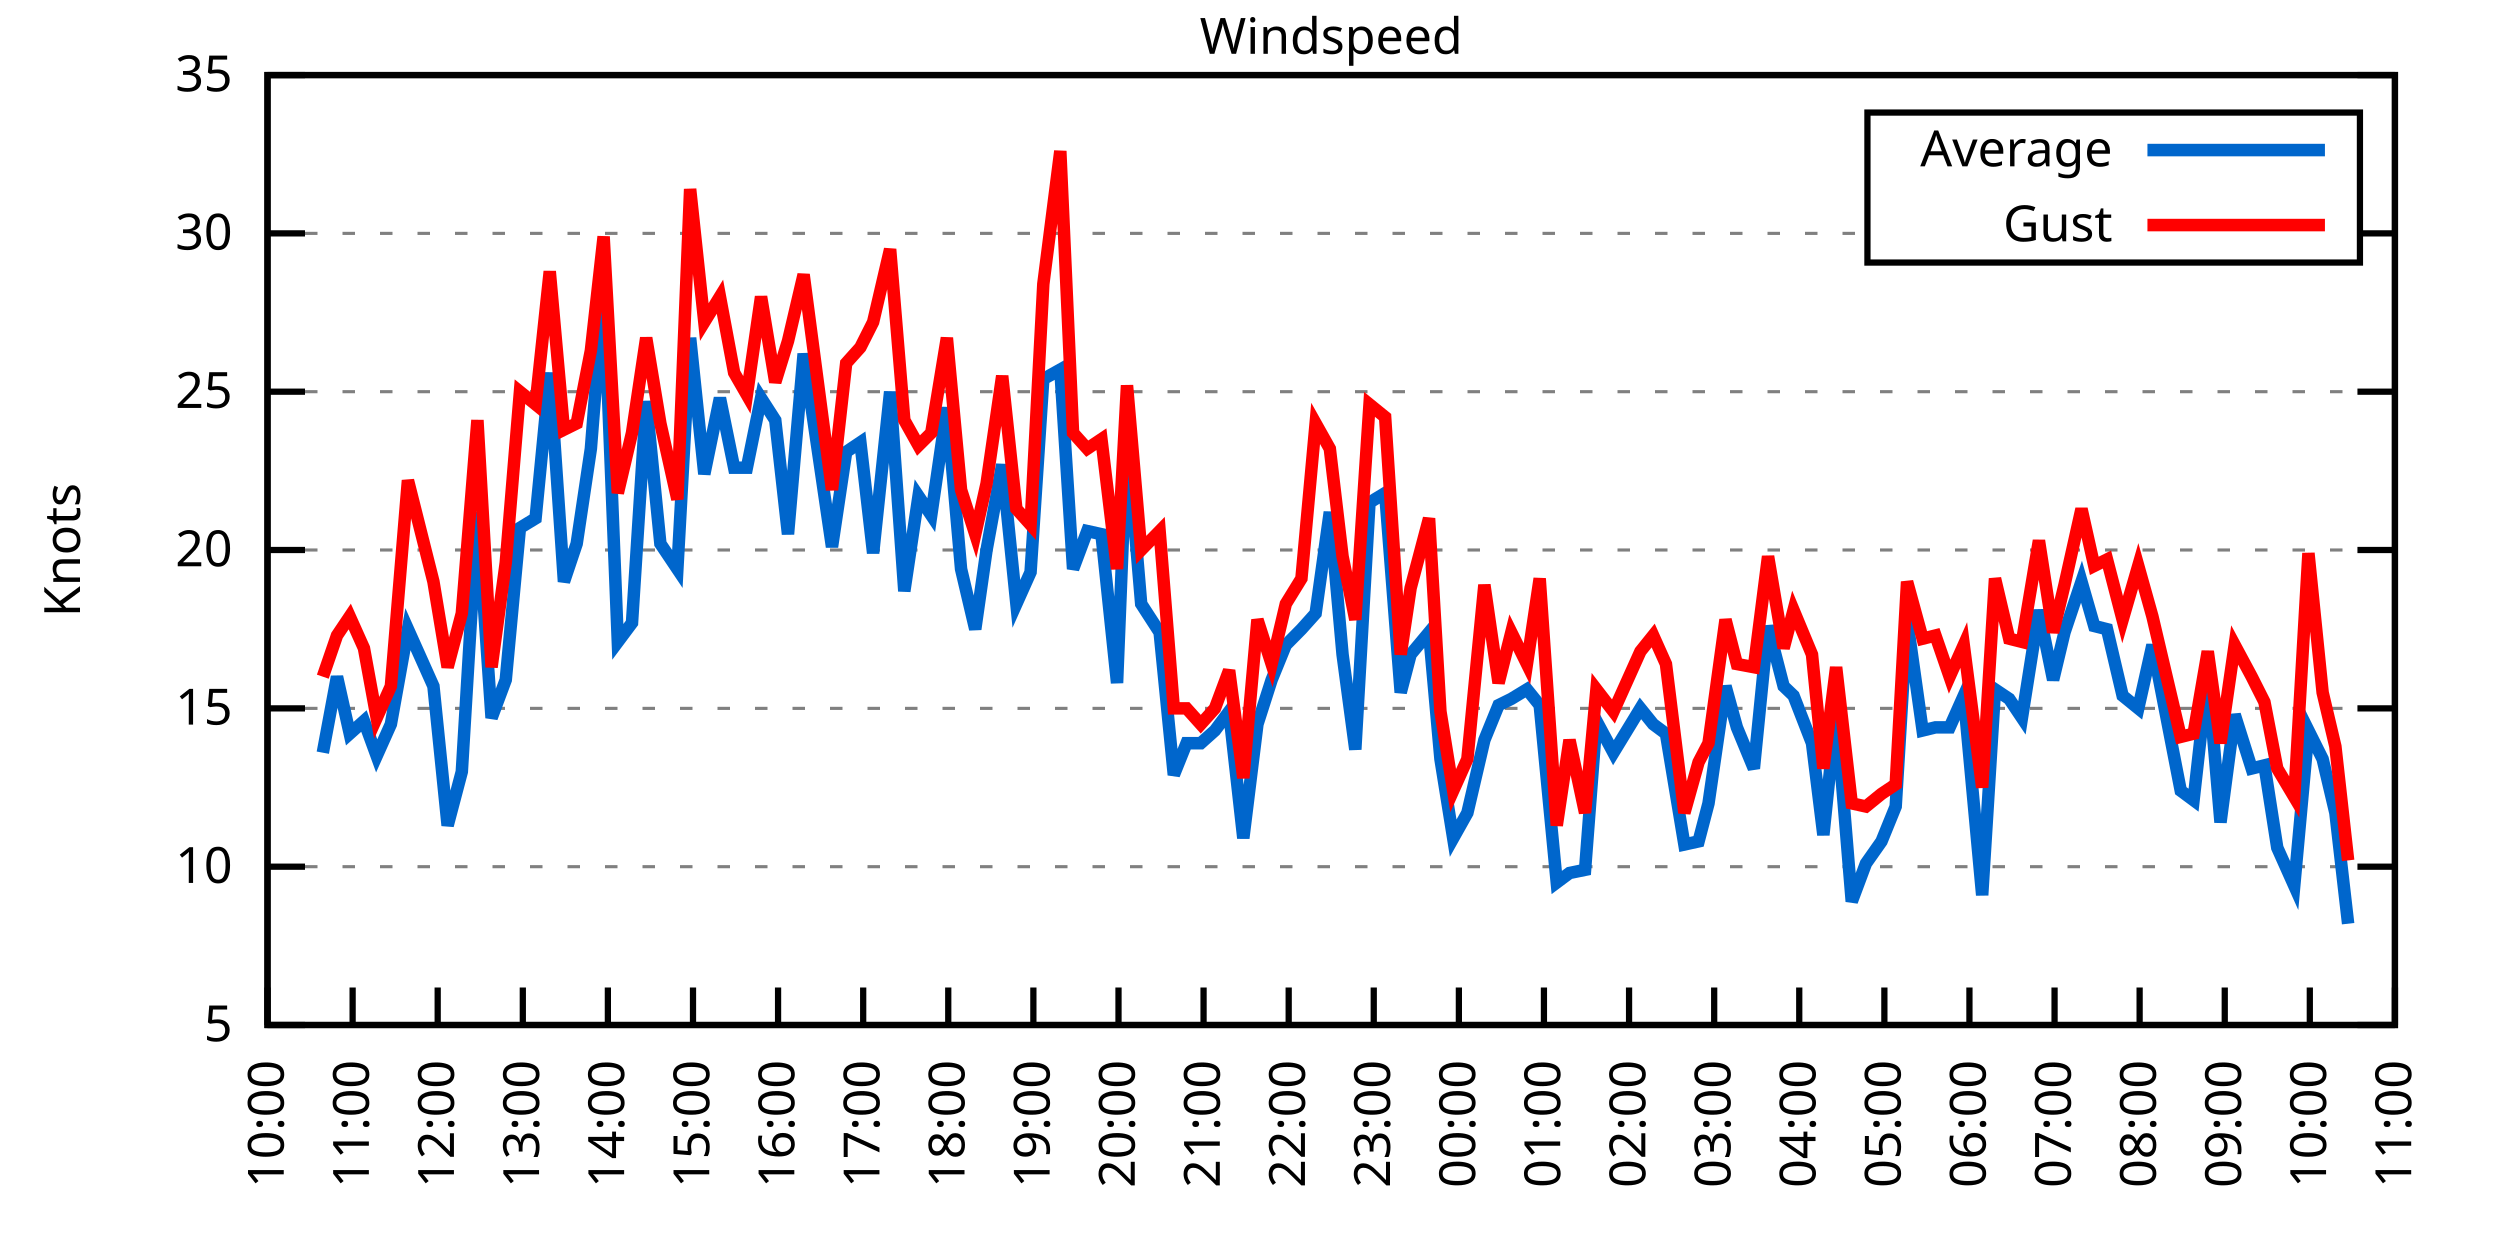
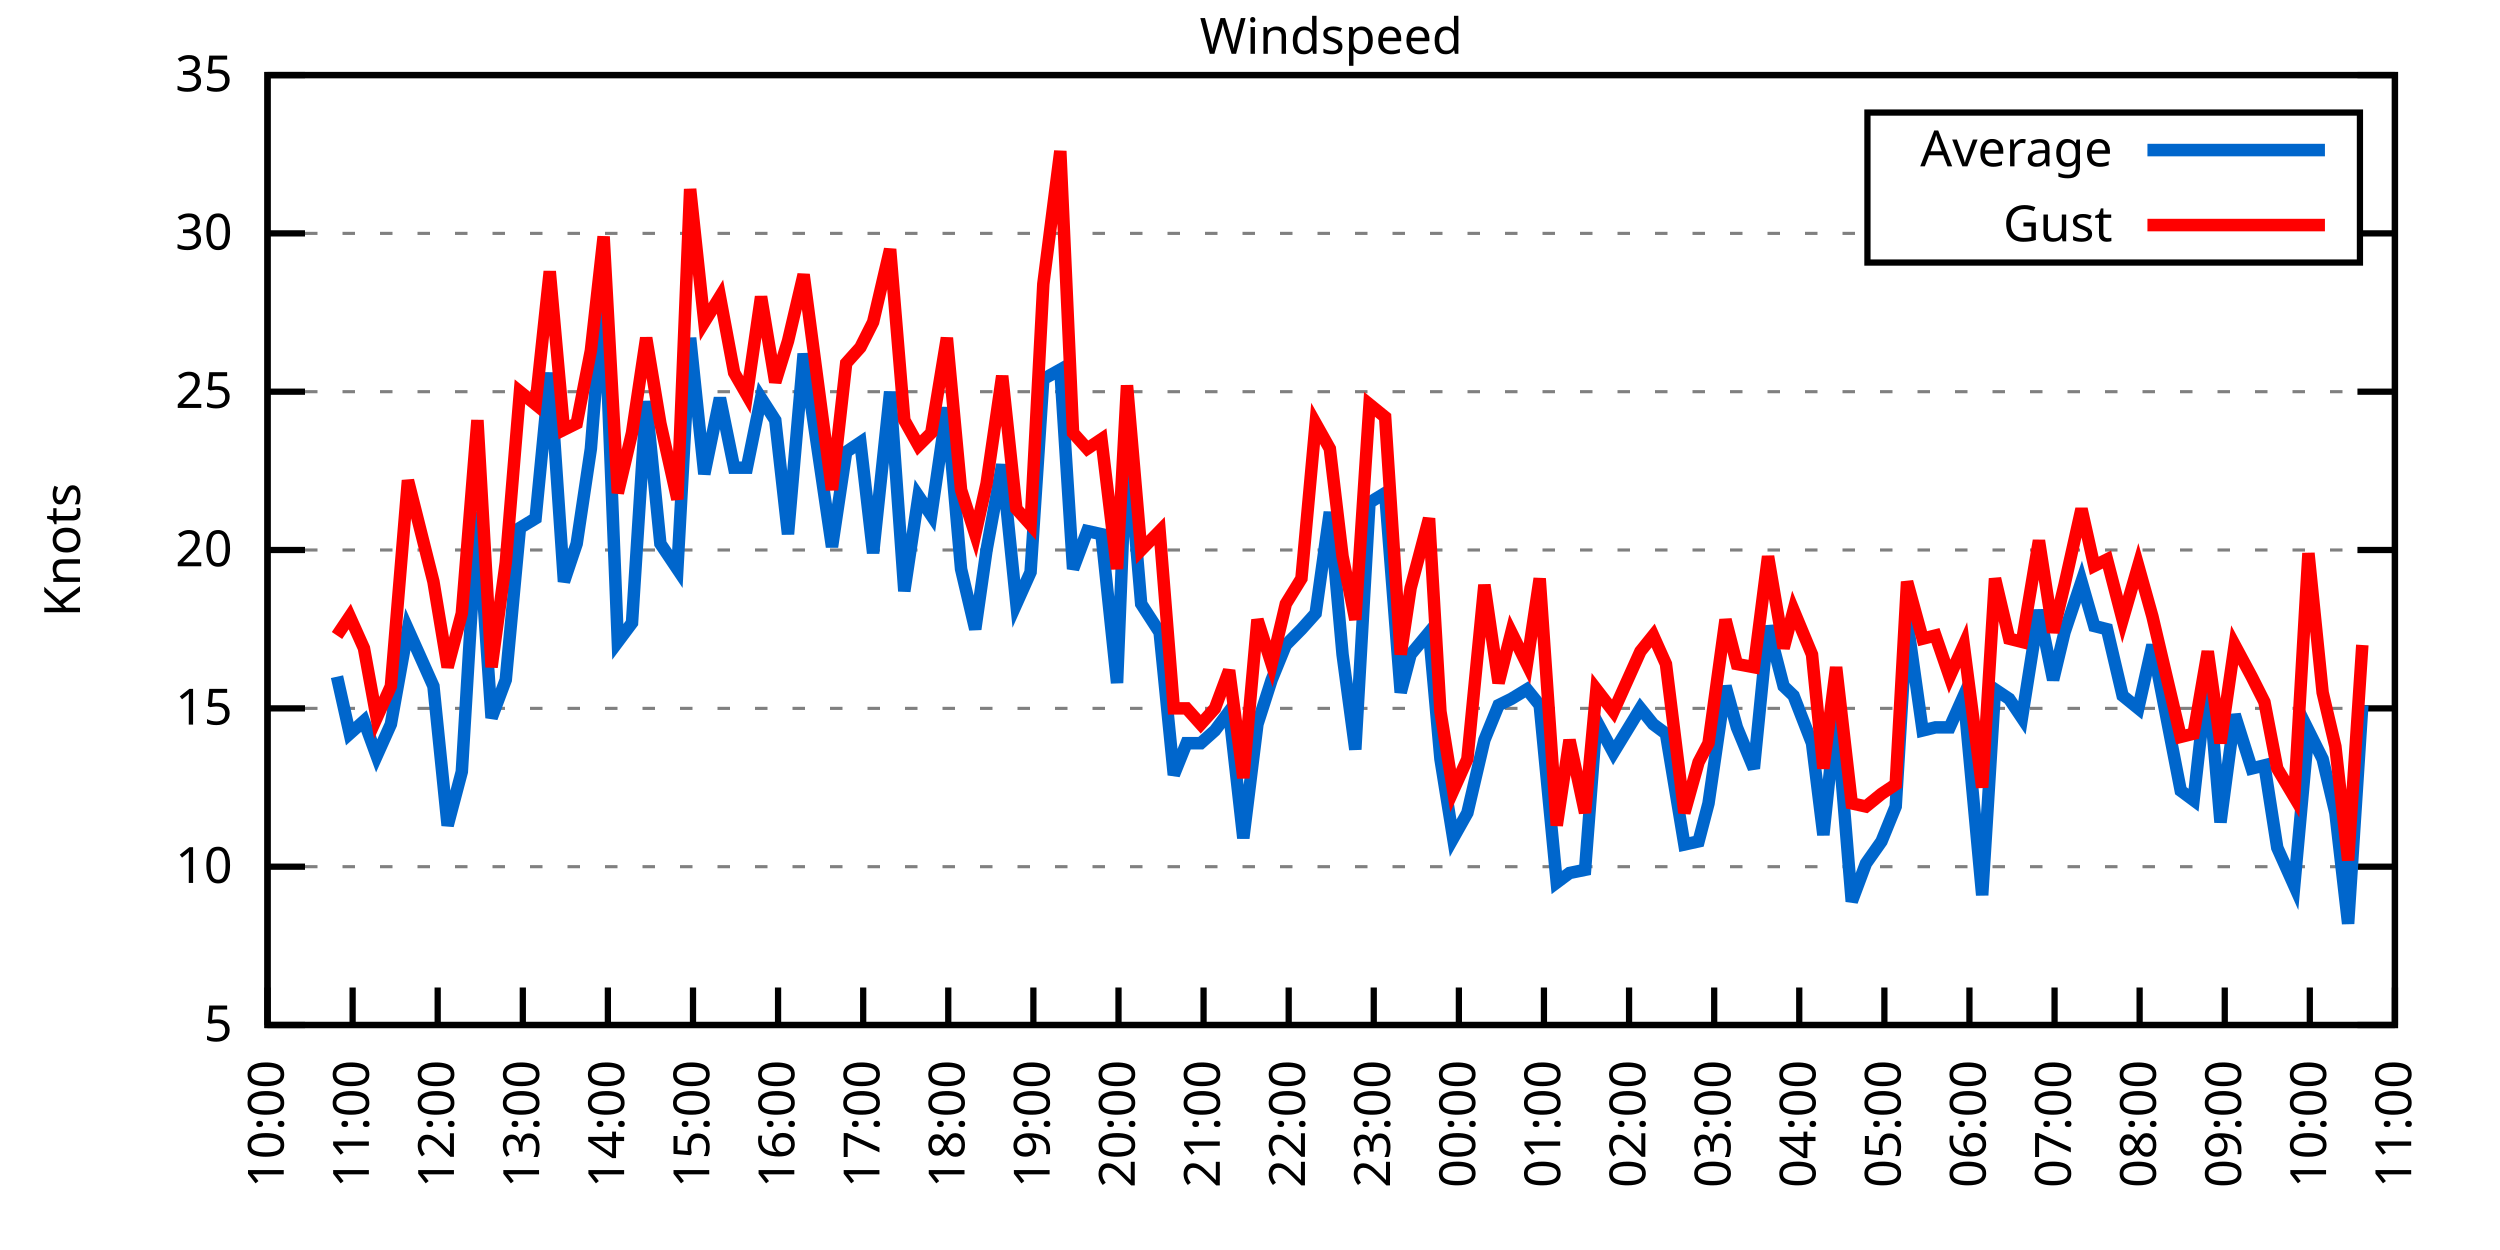
<svg xmlns="http://www.w3.org/2000/svg" xmlns:xlink="http://www.w3.org/1999/xlink" width="400" height="200" viewBox="0 0 400 200">
  <g id="gnuplot_canvas">
    <rect x="0" y="0" width="400" height="200" fill="none" />
    <defs>
      <circle id="gpDot" r="0.5" stroke-width="0.5" stroke="currentColor" />
      <path id="gpPt0" stroke-width="0.333" stroke="currentColor" d="M-1,0 h2 M0,-1 v2" />
      <path id="gpPt1" stroke-width="0.333" stroke="currentColor" d="M-1,-1 L1,1 M1,-1 L-1,1" />
      <path id="gpPt2" stroke-width="0.333" stroke="currentColor" d="M-1,0 L1,0 M0,-1 L0,1 M-1,-1 L1,1 M-1,1 L1,-1" />
      <rect id="gpPt3" stroke-width="0.333" stroke="currentColor" x="-1" y="-1" width="2" height="2" />
      <rect id="gpPt4" stroke-width="0.333" stroke="currentColor" fill="currentColor" x="-1" y="-1" width="2" height="2" />
      <circle id="gpPt5" stroke-width="0.333" stroke="currentColor" cx="0" cy="0" r="1" />
      <use xlink:href="#gpPt5" id="gpPt6" fill="currentColor" stroke="none" />
      <path id="gpPt7" stroke-width="0.333" stroke="currentColor" d="M0,-1.33 L-1.33,0.67 L1.33,0.67 z" />
      <use xlink:href="#gpPt7" id="gpPt8" fill="currentColor" stroke="none" />
      <use xlink:href="#gpPt7" id="gpPt9" stroke="currentColor" transform="rotate(180)" />
      <use xlink:href="#gpPt9" id="gpPt10" fill="currentColor" stroke="none" />
      <use xlink:href="#gpPt3" id="gpPt11" stroke="currentColor" transform="rotate(45)" />
      <use xlink:href="#gpPt11" id="gpPt12" fill="currentColor" stroke="none" />
      <path id="gpPt13" stroke-width="0.333" stroke="currentColor" d="M0,1.330 L1.265,0.411 L0.782,-1.067 L-0.782,-1.076 L-1.265,0.411 z" />
      <use xlink:href="#gpPt13" id="gpPt14" fill="currentColor" stroke="none" />
      <filter id="textbox" filterUnits="objectBoundingBox" x="0" y="0" height="1" width="1">
        <feFlood flood-color="white" flood-opacity="1" result="bgnd" />
        <feComposite in="SourceGraphic" in2="bgnd" operator="atop" />
      </filter>
      <filter id="greybox" filterUnits="objectBoundingBox" x="0" y="0" height="1" width="1">
        <feFlood flood-color="lightgrey" flood-opacity="1" result="grey" />
        <feComposite in="SourceGraphic" in2="grey" operator="atop" />
      </filter>
    </defs>
    <g fill="none" color="white" stroke="currentColor" stroke-width="1.00" stroke-linecap="butt" stroke-linejoin="miter">
</g>
    <g fill="none" color="black" stroke="currentColor" stroke-width="1.00" stroke-linecap="butt" stroke-linejoin="miter">
      <g stroke="none" shape-rendering="crispEdges">
        <polygon fill="rgb(255, 255, 255)" points="42.80,164.00 383.18,164.00 383.18,12.02 42.80,12.02 " />
      </g>
    </g>
    <g fill="none" color="black" stroke="currentColor" stroke-width="1.00" stroke-linecap="butt" stroke-linejoin="miter">
</g>
    <g fill="none" color="black" stroke="black" stroke-width="0.50" stroke-linecap="butt" stroke-linejoin="miter">
</g>
    <g fill="none" color="gray" stroke="currentColor" stroke-width="0.50" stroke-linecap="butt" stroke-linejoin="miter">
      <path stroke="gray" stroke-dasharray="2,4" class="gridline" d="M42.80,164.00 L383.19,164.00  " />
    </g>
    <g fill="none" color="gray" stroke="gray" stroke-width="1.00" stroke-linecap="butt" stroke-linejoin="miter">
</g>
    <g fill="none" color="black" stroke="currentColor" stroke-width="1.00" stroke-linecap="butt" stroke-linejoin="miter">
      <path stroke="black" d="M42.80,164.00 L48.80,164.00 M383.19,164.00 L377.19,164.00  " />
      <g transform="translate(37.20,166.60)" stroke="none" fill="black" font-family="Sans" font-size="8.00" text-anchor="end">
        <text>
          <tspan font-family="Sans"> 5</tspan>
        </text>
      </g>
    </g>
    <g fill="none" color="black" stroke="currentColor" stroke-width="1.00" stroke-linecap="butt" stroke-linejoin="miter">
</g>
    <g fill="none" color="black" stroke="black" stroke-width="0.50" stroke-linecap="butt" stroke-linejoin="miter">
</g>
    <g fill="none" color="gray" stroke="currentColor" stroke-width="0.50" stroke-linecap="butt" stroke-linejoin="miter">
      <path stroke="gray" stroke-dasharray="2,4" class="gridline" d="M42.80,138.67 L383.19,138.67  " />
    </g>
    <g fill="none" color="gray" stroke="gray" stroke-width="1.00" stroke-linecap="butt" stroke-linejoin="miter">
</g>
    <g fill="none" color="black" stroke="currentColor" stroke-width="1.00" stroke-linecap="butt" stroke-linejoin="miter">
      <path stroke="black" d="M42.80,138.67 L48.80,138.67 M383.19,138.67 L377.19,138.67  " />
      <g transform="translate(37.20,141.27)" stroke="none" fill="black" font-family="Sans" font-size="8.00" text-anchor="end">
        <text>
          <tspan font-family="Sans"> 10</tspan>
        </text>
      </g>
    </g>
    <g fill="none" color="black" stroke="currentColor" stroke-width="1.00" stroke-linecap="butt" stroke-linejoin="miter">
</g>
    <g fill="none" color="black" stroke="black" stroke-width="0.50" stroke-linecap="butt" stroke-linejoin="miter">
</g>
    <g fill="none" color="gray" stroke="currentColor" stroke-width="0.50" stroke-linecap="butt" stroke-linejoin="miter">
      <path stroke="gray" stroke-dasharray="2,4" class="gridline" d="M42.80,113.34 L383.19,113.34  " />
    </g>
    <g fill="none" color="gray" stroke="gray" stroke-width="1.00" stroke-linecap="butt" stroke-linejoin="miter">
</g>
    <g fill="none" color="black" stroke="currentColor" stroke-width="1.00" stroke-linecap="butt" stroke-linejoin="miter">
      <path stroke="black" d="M42.80,113.34 L48.80,113.34 M383.19,113.34 L377.19,113.34  " />
      <g transform="translate(37.20,115.94)" stroke="none" fill="black" font-family="Sans" font-size="8.00" text-anchor="end">
        <text>
          <tspan font-family="Sans"> 15</tspan>
        </text>
      </g>
    </g>
    <g fill="none" color="black" stroke="currentColor" stroke-width="1.00" stroke-linecap="butt" stroke-linejoin="miter">
</g>
    <g fill="none" color="black" stroke="black" stroke-width="0.50" stroke-linecap="butt" stroke-linejoin="miter">
</g>
    <g fill="none" color="gray" stroke="currentColor" stroke-width="0.50" stroke-linecap="butt" stroke-linejoin="miter">
      <path stroke="gray" stroke-dasharray="2,4" class="gridline" d="M42.80,88.00 L383.19,88.00  " />
    </g>
    <g fill="none" color="gray" stroke="gray" stroke-width="1.00" stroke-linecap="butt" stroke-linejoin="miter">
</g>
    <g fill="none" color="black" stroke="currentColor" stroke-width="1.00" stroke-linecap="butt" stroke-linejoin="miter">
      <path stroke="black" d="M42.80,88.00 L48.80,88.00 M383.19,88.00 L377.19,88.00  " />
      <g transform="translate(37.20,90.60)" stroke="none" fill="black" font-family="Sans" font-size="8.00" text-anchor="end">
        <text>
          <tspan font-family="Sans"> 20</tspan>
        </text>
      </g>
    </g>
    <g fill="none" color="black" stroke="currentColor" stroke-width="1.00" stroke-linecap="butt" stroke-linejoin="miter">
</g>
    <g fill="none" color="black" stroke="black" stroke-width="0.50" stroke-linecap="butt" stroke-linejoin="miter">
</g>
    <g fill="none" color="gray" stroke="currentColor" stroke-width="0.50" stroke-linecap="butt" stroke-linejoin="miter">
      <path stroke="gray" stroke-dasharray="2,4" class="gridline" d="M42.80,62.67 L383.19,62.67  " />
    </g>
    <g fill="none" color="gray" stroke="gray" stroke-width="1.00" stroke-linecap="butt" stroke-linejoin="miter">
</g>
    <g fill="none" color="black" stroke="currentColor" stroke-width="1.00" stroke-linecap="butt" stroke-linejoin="miter">
      <path stroke="black" d="M42.80,62.67 L48.80,62.67 M383.19,62.67 L377.19,62.67  " />
      <g transform="translate(37.20,65.27)" stroke="none" fill="black" font-family="Sans" font-size="8.00" text-anchor="end">
        <text>
          <tspan font-family="Sans"> 25</tspan>
        </text>
      </g>
    </g>
    <g fill="none" color="black" stroke="currentColor" stroke-width="1.00" stroke-linecap="butt" stroke-linejoin="miter">
</g>
    <g fill="none" color="black" stroke="black" stroke-width="0.50" stroke-linecap="butt" stroke-linejoin="miter">
</g>
    <g fill="none" color="gray" stroke="currentColor" stroke-width="0.50" stroke-linecap="butt" stroke-linejoin="miter">
      <path stroke="gray" stroke-dasharray="2,4" class="gridline" d="M42.80,37.34 L298.79,37.34 M377.59,37.34 L383.19,37.34  " />
    </g>
    <g fill="none" color="gray" stroke="gray" stroke-width="1.00" stroke-linecap="butt" stroke-linejoin="miter">
</g>
    <g fill="none" color="black" stroke="currentColor" stroke-width="1.00" stroke-linecap="butt" stroke-linejoin="miter">
      <path stroke="black" d="M42.80,37.34 L48.80,37.34 M383.19,37.34 L377.19,37.34  " />
      <g transform="translate(37.20,39.94)" stroke="none" fill="black" font-family="Sans" font-size="8.00" text-anchor="end">
        <text>
          <tspan font-family="Sans"> 30</tspan>
        </text>
      </g>
    </g>
    <g fill="none" color="black" stroke="currentColor" stroke-width="1.00" stroke-linecap="butt" stroke-linejoin="miter">
</g>
    <g fill="none" color="black" stroke="black" stroke-width="0.50" stroke-linecap="butt" stroke-linejoin="miter">
</g>
    <g fill="none" color="gray" stroke="currentColor" stroke-width="0.50" stroke-linecap="butt" stroke-linejoin="miter">
      <path stroke="gray" stroke-dasharray="2,4" class="gridline" d="M42.80,12.01 L383.19,12.01  " />
    </g>
    <g fill="none" color="gray" stroke="gray" stroke-width="1.00" stroke-linecap="butt" stroke-linejoin="miter">
</g>
    <g fill="none" color="black" stroke="currentColor" stroke-width="1.00" stroke-linecap="butt" stroke-linejoin="miter">
      <path stroke="black" d="M42.80,12.01 L48.80,12.01 M383.19,12.01 L377.19,12.01  " />
      <g transform="translate(37.20,14.61)" stroke="none" fill="black" font-family="Sans" font-size="8.00" text-anchor="end">
        <text>
          <tspan font-family="Sans"> 35</tspan>
        </text>
      </g>
    </g>
    <g fill="none" color="black" stroke="currentColor" stroke-width="1.00" stroke-linecap="butt" stroke-linejoin="miter">
      <path stroke="black" d="M42.80,164.00 L42.80,158.00  " />
      <g transform="translate(45.40,169.60) rotate(270.00)" stroke="none" fill="black" font-family="Sans" font-size="8.00" text-anchor="end">
        <text>
          <tspan font-family="Sans">10:00</tspan>
        </text>
      </g>
    </g>
    <g fill="none" color="black" stroke="currentColor" stroke-width="1.00" stroke-linecap="butt" stroke-linejoin="miter">
      <path stroke="black" d="M56.42,164.00 L56.42,158.00  " />
      <g transform="translate(59.02,169.60) rotate(270.00)" stroke="none" fill="black" font-family="Sans" font-size="8.00" text-anchor="end">
        <text>
          <tspan font-family="Sans">11:00</tspan>
        </text>
      </g>
    </g>
    <g fill="none" color="black" stroke="currentColor" stroke-width="1.00" stroke-linecap="butt" stroke-linejoin="miter">
      <path stroke="black" d="M70.03,164.00 L70.03,158.00  " />
      <g transform="translate(72.63,169.60) rotate(270.00)" stroke="none" fill="black" font-family="Sans" font-size="8.00" text-anchor="end">
        <text>
          <tspan font-family="Sans">12:00</tspan>
        </text>
      </g>
    </g>
    <g fill="none" color="black" stroke="currentColor" stroke-width="1.00" stroke-linecap="butt" stroke-linejoin="miter">
      <path stroke="black" d="M83.65,164.00 L83.65,158.00  " />
      <g transform="translate(86.25,169.60) rotate(270.00)" stroke="none" fill="black" font-family="Sans" font-size="8.00" text-anchor="end">
        <text>
          <tspan font-family="Sans">13:00</tspan>
        </text>
      </g>
    </g>
    <g fill="none" color="black" stroke="currentColor" stroke-width="1.00" stroke-linecap="butt" stroke-linejoin="miter">
      <path stroke="black" d="M97.26,164.00 L97.26,158.00  " />
      <g transform="translate(99.86,169.60) rotate(270.00)" stroke="none" fill="black" font-family="Sans" font-size="8.00" text-anchor="end">
        <text>
          <tspan font-family="Sans">14:00</tspan>
        </text>
      </g>
    </g>
    <g fill="none" color="black" stroke="currentColor" stroke-width="1.00" stroke-linecap="butt" stroke-linejoin="miter">
      <path stroke="black" d="M110.88,164.00 L110.88,158.00  " />
      <g transform="translate(113.48,169.60) rotate(270.00)" stroke="none" fill="black" font-family="Sans" font-size="8.00" text-anchor="end">
        <text>
          <tspan font-family="Sans">15:00</tspan>
        </text>
      </g>
    </g>
    <g fill="none" color="black" stroke="currentColor" stroke-width="1.00" stroke-linecap="butt" stroke-linejoin="miter">
      <path stroke="black" d="M124.49,164.00 L124.49,158.00  " />
      <g transform="translate(127.09,169.60) rotate(270.00)" stroke="none" fill="black" font-family="Sans" font-size="8.00" text-anchor="end">
        <text>
          <tspan font-family="Sans">16:00</tspan>
        </text>
      </g>
    </g>
    <g fill="none" color="black" stroke="currentColor" stroke-width="1.00" stroke-linecap="butt" stroke-linejoin="miter">
      <path stroke="black" d="M138.11,164.00 L138.11,158.00  " />
      <g transform="translate(140.71,169.60) rotate(270.00)" stroke="none" fill="black" font-family="Sans" font-size="8.00" text-anchor="end">
        <text>
          <tspan font-family="Sans">17:00</tspan>
        </text>
      </g>
    </g>
    <g fill="none" color="black" stroke="currentColor" stroke-width="1.00" stroke-linecap="butt" stroke-linejoin="miter">
      <path stroke="black" d="M151.72,164.00 L151.72,158.00  " />
      <g transform="translate(154.32,169.60) rotate(270.00)" stroke="none" fill="black" font-family="Sans" font-size="8.00" text-anchor="end">
        <text>
          <tspan font-family="Sans">18:00</tspan>
        </text>
      </g>
    </g>
    <g fill="none" color="black" stroke="currentColor" stroke-width="1.00" stroke-linecap="butt" stroke-linejoin="miter">
      <path stroke="black" d="M165.34,164.00 L165.34,158.00  " />
      <g transform="translate(167.94,169.60) rotate(270.00)" stroke="none" fill="black" font-family="Sans" font-size="8.00" text-anchor="end">
        <text>
          <tspan font-family="Sans">19:00</tspan>
        </text>
      </g>
    </g>
    <g fill="none" color="black" stroke="currentColor" stroke-width="1.00" stroke-linecap="butt" stroke-linejoin="miter">
      <path stroke="black" d="M178.96,164.00 L178.96,158.00  " />
      <g transform="translate(181.56,169.60) rotate(270.00)" stroke="none" fill="black" font-family="Sans" font-size="8.00" text-anchor="end">
        <text>
          <tspan font-family="Sans">20:00</tspan>
        </text>
      </g>
    </g>
    <g fill="none" color="black" stroke="currentColor" stroke-width="1.00" stroke-linecap="butt" stroke-linejoin="miter">
      <path stroke="black" d="M192.57,164.00 L192.57,158.00  " />
      <g transform="translate(195.17,169.60) rotate(270.00)" stroke="none" fill="black" font-family="Sans" font-size="8.00" text-anchor="end">
        <text>
          <tspan font-family="Sans">21:00</tspan>
        </text>
      </g>
    </g>
    <g fill="none" color="black" stroke="currentColor" stroke-width="1.00" stroke-linecap="butt" stroke-linejoin="miter">
      <path stroke="black" d="M206.19,164.00 L206.19,158.00  " />
      <g transform="translate(208.79,169.60) rotate(270.00)" stroke="none" fill="black" font-family="Sans" font-size="8.00" text-anchor="end">
        <text>
          <tspan font-family="Sans">22:00</tspan>
        </text>
      </g>
    </g>
    <g fill="none" color="black" stroke="currentColor" stroke-width="1.00" stroke-linecap="butt" stroke-linejoin="miter">
      <path stroke="black" d="M219.80,164.00 L219.80,158.00  " />
      <g transform="translate(222.40,169.60) rotate(270.00)" stroke="none" fill="black" font-family="Sans" font-size="8.00" text-anchor="end">
        <text>
          <tspan font-family="Sans">23:00</tspan>
        </text>
      </g>
    </g>
    <g fill="none" color="black" stroke="currentColor" stroke-width="1.00" stroke-linecap="butt" stroke-linejoin="miter">
      <path stroke="black" d="M233.42,164.00 L233.42,158.00  " />
      <g transform="translate(236.02,169.60) rotate(270.00)" stroke="none" fill="black" font-family="Sans" font-size="8.00" text-anchor="end">
        <text>
          <tspan font-family="Sans">00:00</tspan>
        </text>
      </g>
    </g>
    <g fill="none" color="black" stroke="currentColor" stroke-width="1.00" stroke-linecap="butt" stroke-linejoin="miter">
      <path stroke="black" d="M247.03,164.00 L247.03,158.00  " />
      <g transform="translate(249.63,169.60) rotate(270.00)" stroke="none" fill="black" font-family="Sans" font-size="8.00" text-anchor="end">
        <text>
          <tspan font-family="Sans">01:00</tspan>
        </text>
      </g>
    </g>
    <g fill="none" color="black" stroke="currentColor" stroke-width="1.00" stroke-linecap="butt" stroke-linejoin="miter">
      <path stroke="black" d="M260.65,164.00 L260.65,158.00  " />
      <g transform="translate(263.25,169.60) rotate(270.00)" stroke="none" fill="black" font-family="Sans" font-size="8.00" text-anchor="end">
        <text>
          <tspan font-family="Sans">02:00</tspan>
        </text>
      </g>
    </g>
    <g fill="none" color="black" stroke="currentColor" stroke-width="1.00" stroke-linecap="butt" stroke-linejoin="miter">
      <path stroke="black" d="M274.27,164.00 L274.27,158.00  " />
      <g transform="translate(276.87,169.60) rotate(270.00)" stroke="none" fill="black" font-family="Sans" font-size="8.00" text-anchor="end">
        <text>
          <tspan font-family="Sans">03:00</tspan>
        </text>
      </g>
    </g>
    <g fill="none" color="black" stroke="currentColor" stroke-width="1.00" stroke-linecap="butt" stroke-linejoin="miter">
      <path stroke="black" d="M287.88,164.00 L287.88,158.00  " />
      <g transform="translate(290.48,169.60) rotate(270.00)" stroke="none" fill="black" font-family="Sans" font-size="8.00" text-anchor="end">
        <text>
          <tspan font-family="Sans">04:00</tspan>
        </text>
      </g>
    </g>
    <g fill="none" color="black" stroke="currentColor" stroke-width="1.00" stroke-linecap="butt" stroke-linejoin="miter">
      <path stroke="black" d="M301.50,164.00 L301.50,158.00  " />
      <g transform="translate(304.10,169.60) rotate(270.00)" stroke="none" fill="black" font-family="Sans" font-size="8.00" text-anchor="end">
        <text>
          <tspan font-family="Sans">05:00</tspan>
        </text>
      </g>
    </g>
    <g fill="none" color="black" stroke="currentColor" stroke-width="1.00" stroke-linecap="butt" stroke-linejoin="miter">
      <path stroke="black" d="M315.11,164.00 L315.11,158.00  " />
      <g transform="translate(317.71,169.60) rotate(270.00)" stroke="none" fill="black" font-family="Sans" font-size="8.00" text-anchor="end">
        <text>
          <tspan font-family="Sans">06:00</tspan>
        </text>
      </g>
    </g>
    <g fill="none" color="black" stroke="currentColor" stroke-width="1.00" stroke-linecap="butt" stroke-linejoin="miter">
      <path stroke="black" d="M328.73,164.00 L328.73,158.00  " />
      <g transform="translate(331.33,169.60) rotate(270.00)" stroke="none" fill="black" font-family="Sans" font-size="8.00" text-anchor="end">
        <text>
          <tspan font-family="Sans">07:00</tspan>
        </text>
      </g>
    </g>
    <g fill="none" color="black" stroke="currentColor" stroke-width="1.00" stroke-linecap="butt" stroke-linejoin="miter">
      <path stroke="black" d="M342.34,164.00 L342.34,158.00  " />
      <g transform="translate(344.94,169.60) rotate(270.00)" stroke="none" fill="black" font-family="Sans" font-size="8.00" text-anchor="end">
        <text>
          <tspan font-family="Sans">08:00</tspan>
        </text>
      </g>
    </g>
    <g fill="none" color="black" stroke="currentColor" stroke-width="1.00" stroke-linecap="butt" stroke-linejoin="miter">
      <path stroke="black" d="M355.96,164.00 L355.96,158.00  " />
      <g transform="translate(358.56,169.60) rotate(270.00)" stroke="none" fill="black" font-family="Sans" font-size="8.00" text-anchor="end">
        <text>
          <tspan font-family="Sans">09:00</tspan>
        </text>
      </g>
    </g>
    <g fill="none" color="black" stroke="currentColor" stroke-width="1.00" stroke-linecap="butt" stroke-linejoin="miter">
      <path stroke="black" d="M369.57,164.00 L369.57,158.00  " />
      <g transform="translate(372.17,169.60) rotate(270.00)" stroke="none" fill="black" font-family="Sans" font-size="8.00" text-anchor="end">
        <text>
          <tspan font-family="Sans">10:00</tspan>
        </text>
      </g>
    </g>
    <g fill="none" color="black" stroke="currentColor" stroke-width="1.00" stroke-linecap="butt" stroke-linejoin="miter">
      <path stroke="black" d="M383.19,164.00 L383.19,158.00  " />
      <g transform="translate(385.79,169.60) rotate(270.00)" stroke="none" fill="black" font-family="Sans" font-size="8.00" text-anchor="end">
        <text>
          <tspan font-family="Sans">11:00</tspan>
        </text>
      </g>
    </g>
    <g fill="none" color="black" stroke="currentColor" stroke-width="1.00" stroke-linecap="butt" stroke-linejoin="miter">
</g>
    <g fill="none" color="black" stroke="currentColor" stroke-width="1.00" stroke-linecap="butt" stroke-linejoin="miter">
      <path stroke="black" d="M42.80,12.01 L42.80,164.00 L383.19,164.00 L383.19,12.01 L42.80,12.01 Z  " />
    </g>
    <g fill="none" color="black" stroke="currentColor" stroke-width="1.00" stroke-linecap="butt" stroke-linejoin="miter">
</g>
    <g fill="none" color="black" stroke="currentColor" stroke-width="1.00" stroke-linecap="butt" stroke-linejoin="miter">
      <path stroke="black" d="M298.79,42.01 L298.79,18.01 L377.59,18.01 L377.59,42.01 L298.79,42.01 Z  " />
    </g>
    <g id="Windspeed_plot_1">
      <g fill="none" color="white" stroke="black" stroke-width="2.00" stroke-linecap="butt" stroke-linejoin="miter">
</g>
      <g fill="none" color="black" stroke="currentColor" stroke-width="2.00" stroke-linecap="butt" stroke-linejoin="miter">
        <g transform="translate(337.99,26.61)" stroke="none" fill="black" font-family="Sans" font-size="8.00" text-anchor="end">
          <text>
            <tspan font-family="Sans">Average</tspan>
          </text>
        </g>
      </g>
      <g fill="none" color="black" stroke="currentColor" stroke-width="2.00" stroke-linecap="butt" stroke-linejoin="miter">
-         <path stroke="rgb(  0, 102, 204)" d="M343.59,24.01 L371.99,24.01 M51.65,120.43 L53.92,108.27 L55.96,117.39 L58.23,115.36 L60.27,120.94 L62.54,115.87   L65.27,100.67 L69.35,109.79 L71.62,132.08 L73.89,123.47 L76.39,81.93 L78.65,114.86 L80.92,108.78 L83.19,84.46   L85.69,82.94 L87.96,59.63 L90.23,93.07 L92.27,86.99 L94.54,71.79 L96.58,45.95 L98.85,102.70 L101.12,99.66   L103.39,64.19 L105.66,86.99 L108.38,91.04 L110.42,54.06 L112.69,75.85 L115.19,63.69 L117.46,74.83 L119.50,74.83   L121.77,63.69 L124.04,67.23 L126.08,85.47 L128.58,56.59 L133.12,87.50 L135.39,72.30 L137.66,70.78 L139.70,88.51   L142.42,62.67 L144.69,94.59 L146.96,79.39 L149.00,82.43 L151.50,65.21 L153.77,91.04 L156.04,100.67 L157.85,88.00   L160.35,74.33 L162.62,96.62 L164.89,91.55 L166.93,60.65 L169.65,59.13 L171.69,91.04 L173.96,84.97 L176.23,85.47   L178.73,109.28 L180.32,69.77 L182.59,96.62 L185.54,101.18 L187.81,123.98 L189.85,118.91 L192.12,118.91 L194.39,116.88   L196.66,113.84 L198.93,134.11 L201.19,115.87 L203.46,108.78 L205.73,103.20 L208.23,100.67 L210.50,98.14 L212.77,81.93   L214.81,104.72 L216.85,119.92 L219.12,80.41 L221.62,78.89 L224.11,110.80 L225.70,104.72 L228.65,101.18 L230.47,121.44   L232.51,134.11 L234.78,130.06 L237.50,118.40 L239.77,112.83 L241.81,111.82 L244.31,110.30 L246.35,112.83 L249.08,141.20   L251.12,139.68 L253.61,139.17 L255.43,115.36 L258.15,120.43 L262.47,113.34 L264.51,115.87 L266.55,117.39 L269.50,135.12   L271.77,134.62 L273.36,128.54 L276.08,109.79 L277.90,116.38 L280.62,122.96 L282.89,100.16 L285.38,109.79 L286.97,111.31   L289.92,118.91 L291.74,133.60 L293.78,113.84 L296.28,144.24 L298.55,138.16 L301.04,134.62 L303.31,129.04 L305.13,99.15   L307.62,116.88 L309.67,116.38 L311.94,116.38 L314.20,111.31 L317.15,143.23 L319.20,110.30 L321.47,111.82 L323.51,114.86   L326.23,97.63 L328.50,108.78 L330.32,101.18 L333.04,93.07 L335.08,100.16 L337.12,100.67 L339.62,111.31 L342.12,113.34   L344.39,103.20 L348.92,126.51 L350.97,128.03 L353.24,107.76 L355.28,131.58 L357.55,114.35 L360.27,122.96 L362.31,122.46   L364.36,135.63 L367.08,141.71 L369.35,116.88 L371.62,121.44 L373.66,130.06 L375.70,147.79  " />
+         <path stroke="rgb(  0, 102, 204)" d="M343.59,24.01 L371.99,24.01 M53.92,108.27 L55.96,117.39 L58.23,115.36 L60.27,120.94 L62.54,115.87 L65.27,100.67   L69.35,109.79 L71.62,132.08 L73.89,123.47 L76.39,81.93 L78.65,114.86 L80.92,108.78 L83.19,84.46 L85.69,82.94   L87.96,59.63 L90.23,93.07 L92.27,86.99 L94.54,71.79 L96.58,45.95 L98.85,102.70 L101.12,99.66 L103.39,64.19   L105.66,86.99 L108.38,91.04 L110.42,54.06 L112.69,75.85 L115.19,63.69 L117.46,74.83 L119.50,74.83 L121.77,63.69   L124.04,67.23 L126.08,85.47 L128.58,56.59 L133.12,87.50 L135.39,72.30 L137.66,70.78 L139.70,88.51 L142.42,62.67   L144.69,94.59 L146.96,79.39 L149.00,82.43 L151.50,65.21 L153.77,91.04 L156.04,100.67 L157.85,88.00 L160.35,74.33   L162.62,96.62 L164.89,91.55 L166.93,60.65 L169.65,59.13 L171.69,91.04 L173.96,84.97 L176.23,85.47 L178.73,109.28   L180.32,69.77 L182.59,96.62 L185.54,101.18 L187.81,123.98 L189.85,118.91 L192.12,118.91 L194.39,116.88 L196.66,113.84   L198.93,134.11 L201.19,115.87 L203.46,108.78 L205.73,103.20 L208.23,100.67 L210.50,98.14 L212.77,81.93 L214.81,104.72   L216.85,119.92 L219.12,80.41 L221.62,78.89 L224.11,110.80 L225.70,104.72 L228.65,101.18 L230.47,121.44 L232.51,134.11   L234.78,130.06 L237.50,118.40 L239.77,112.83 L241.81,111.82 L244.31,110.30 L246.35,112.83 L249.08,141.20 L251.12,139.68   L253.61,139.17 L255.43,115.36 L258.15,120.43 L262.47,113.34 L264.51,115.87 L266.55,117.39 L269.50,135.12 L271.77,134.62   L273.36,128.54 L276.08,109.79 L277.90,116.38 L280.62,122.96 L282.89,100.16 L285.38,109.79 L286.97,111.31 L289.92,118.91   L291.74,133.60 L293.78,113.84 L296.28,144.24 L298.55,138.16 L301.04,134.62 L303.31,129.04 L305.13,99.15 L307.62,116.88   L309.67,116.38 L311.94,116.38 L314.20,111.31 L317.15,143.23 L319.20,110.30 L321.47,111.82 L323.51,114.86 L326.23,97.63   L328.50,108.78 L330.32,101.18 L333.04,93.07 L335.08,100.16 L337.12,100.67 L339.62,111.31 L342.12,113.34 L344.39,103.20   L348.92,126.51 L350.97,128.03 L353.24,107.76 L355.28,131.58 L357.55,114.35 L360.27,122.96 L362.31,122.46 L364.36,135.63   L367.08,141.71 L369.35,116.88 L371.62,121.44 L373.66,130.06 L375.70,147.79 L377.97,112.83  " />
      </g>
    </g>
    <g id="Windspeed_plot_2">
      <g fill="none" color="black" stroke="currentColor" stroke-width="2.00" stroke-linecap="butt" stroke-linejoin="miter">
        <g transform="translate(337.99,38.61)" stroke="none" fill="black" font-family="Sans" font-size="8.00" text-anchor="end">
          <text>
            <tspan font-family="Sans">Gust</tspan>
          </text>
        </g>
      </g>
      <g fill="none" color="black" stroke="currentColor" stroke-width="2.00" stroke-linecap="butt" stroke-linejoin="miter">
-         <path stroke="rgb(255,   0,   0)" d="M343.59,36.01 L371.99,36.01 M51.65,108.27 L53.92,101.68 L55.96,98.64 L58.23,103.71 L60.27,114.86 L62.54,109.79   L65.27,76.86 L69.35,93.07 L71.62,106.75 L73.89,98.14 L76.39,67.23 L78.65,106.75 L80.92,90.03 L83.19,62.67   L85.69,64.70 L87.96,43.42 L90.23,68.75 L92.27,67.74 L94.54,56.09 L96.58,37.85 L98.85,78.89 L101.12,69.26   L103.39,54.06 L105.66,67.74 L108.38,79.90 L110.42,30.25 L112.69,51.53 L115.19,47.47 L117.46,59.63 L119.50,63.18   L121.77,47.47 L124.04,61.15 L126.08,54.57 L128.58,43.93 L133.12,78.38 L135.39,58.11 L137.66,55.58 L139.70,51.53   L142.42,39.87 L144.69,67.23 L146.96,71.29 L149.00,69.26 L151.50,54.06 L153.77,78.38 L156.04,85.47 L157.85,77.37   L160.35,60.14 L162.62,81.42 L164.89,83.95 L166.93,45.45 L169.65,24.17 L171.69,69.26 L173.96,71.79 L176.23,70.27   L178.73,91.04 L180.32,61.66 L182.59,88.00 L185.54,84.97 L187.81,113.34 L189.85,113.34 L192.12,115.87 L194.39,113.34   L196.66,107.26 L198.93,124.48 L201.19,99.15 L203.46,106.24 L205.73,96.62 L208.23,92.56 L210.50,67.74 L212.77,71.79   L214.81,89.02 L216.85,99.15 L219.12,64.70 L221.62,66.73 L224.11,104.72 L225.70,94.08 L228.65,82.94 L230.47,113.84   L232.51,126.51 L234.78,121.44 L237.50,93.58 L239.77,109.28 L241.81,101.18 L244.31,106.24 L246.35,92.56 L249.08,132.08   L251.12,118.40 L253.61,130.06 L255.43,110.30 L258.15,113.84 L262.47,104.22 L264.51,101.68 L266.55,106.24 L269.50,130.06   L271.77,121.95 L273.36,118.91 L276.08,99.15 L277.90,106.24 L280.62,106.75 L282.89,89.02 L285.38,103.71 L286.97,97.63   L289.92,104.72 L291.74,122.96 L293.78,106.75 L296.28,128.54 L298.55,129.04 L301.04,127.02 L303.31,125.50 L305.13,93.07   L307.62,102.19 L309.67,101.68 L311.94,108.27 L314.20,103.20 L317.15,126.00 L319.20,92.56 L321.47,102.19 L323.51,102.70   L326.23,86.49 L328.50,101.18 L330.32,93.58 L333.04,81.42 L335.08,90.54 L337.12,89.52 L339.62,99.15 L342.12,90.54   L344.39,98.64 L348.92,117.90 L350.97,117.39 L353.24,104.22 L355.28,118.91 L357.55,103.20 L360.27,108.27 L362.31,112.32   L364.36,122.96 L367.08,127.52 L369.35,88.51 L371.62,110.80 L373.66,119.42 L375.70,137.66  " />
+         <path stroke="rgb(255,   0,   0)" d="M343.59,36.01 L371.99,36.01 M53.92,101.68 L55.96,98.64 L58.23,103.71 L60.27,114.86 L62.54,109.79 L65.27,76.86   L69.35,93.07 L71.62,106.75 L73.89,98.14 L76.39,67.23 L78.65,106.75 L80.92,90.03 L83.19,62.67 L85.69,64.70   L87.96,43.42 L90.23,68.75 L92.27,67.74 L94.54,56.09 L96.58,37.85 L98.85,78.89 L101.12,69.26 L103.39,54.06   L105.66,67.74 L108.38,79.90 L110.42,30.25 L112.69,51.53 L115.19,47.47 L117.46,59.63 L119.50,63.18 L121.77,47.47   L124.04,61.15 L126.08,54.57 L128.58,43.93 L133.12,78.38 L135.39,58.11 L137.66,55.58 L139.70,51.53 L142.42,39.87   L144.69,67.23 L146.96,71.29 L149.00,69.26 L151.50,54.06 L153.77,78.38 L156.04,85.47 L157.85,77.37 L160.35,60.14   L162.62,81.42 L164.89,83.95 L166.93,45.45 L169.65,24.17 L171.69,69.26 L173.96,71.79 L176.23,70.27 L178.73,91.04   L180.32,61.66 L182.59,88.00 L185.54,84.97 L187.81,113.34 L189.85,113.34 L192.12,115.87 L194.39,113.34 L196.66,107.26   L198.93,124.48 L201.19,99.15 L203.46,106.24 L205.73,96.62 L208.23,92.56 L210.50,67.74 L212.77,71.79 L214.81,89.02   L216.85,99.15 L219.12,64.70 L221.62,66.73 L224.11,104.72 L225.70,94.08 L228.65,82.94 L230.47,113.84 L232.51,126.51   L234.78,121.44 L237.50,93.58 L239.77,109.28 L241.81,101.18 L244.31,106.24 L246.35,92.56 L249.08,132.08 L251.12,118.40   L253.61,130.06 L255.43,110.30 L258.15,113.84 L262.47,104.22 L264.51,101.68 L266.55,106.24 L269.50,130.06 L271.77,121.95   L273.36,118.91 L276.08,99.15 L277.90,106.24 L280.62,106.75 L282.89,89.02 L285.38,103.71 L286.97,97.63 L289.92,104.72   L291.74,122.96 L293.78,106.75 L296.28,128.54 L298.55,129.04 L301.04,127.02 L303.31,125.50 L305.13,93.07 L307.62,102.19   L309.67,101.68 L311.94,108.27 L314.20,103.20 L317.15,126.00 L319.20,92.56 L321.47,102.19 L323.51,102.70 L326.23,86.49   L328.50,101.18 L330.32,93.58 L333.04,81.42 L335.08,90.54 L337.12,89.52 L339.62,99.15 L342.12,90.54 L344.39,98.64   L348.92,117.90 L350.97,117.39 L353.24,104.22 L355.28,118.91 L357.55,103.20 L360.27,108.27 L362.31,112.32 L364.36,122.96   L367.08,127.52 L369.35,88.51 L371.62,110.80 L373.66,119.42 L375.70,137.66 L377.97,103.20  " />
      </g>
    </g>
    <g fill="none" color="black" stroke="currentColor" stroke-width="2.00" stroke-linecap="butt" stroke-linejoin="miter">
</g>
    <g fill="none" color="black" stroke="black" stroke-width="1.00" stroke-linecap="butt" stroke-linejoin="miter">
</g>
    <g fill="none" color="black" stroke="currentColor" stroke-width="1.00" stroke-linecap="butt" stroke-linejoin="miter">
      <path stroke="black" d="M42.80,12.01 L42.80,164.00 L383.19,164.00 L383.19,12.01 L42.80,12.01 Z  " />
      <g transform="translate(12.80,88.01) rotate(270.00)" stroke="none" fill="black" font-family="Sans" font-size="8.00" text-anchor="middle">
        <text>
          <tspan font-family="Sans">Knots</tspan>
        </text>
      </g>
    </g>
    <g fill="none" color="black" stroke="currentColor" stroke-width="1.00" stroke-linecap="butt" stroke-linejoin="miter">
</g>
    <g fill="none" color="black" stroke="currentColor" stroke-width="1.00" stroke-linecap="butt" stroke-linejoin="miter">
      <g transform="translate(212.99,8.61)" stroke="none" fill="black" font-family="Sans" font-size="8.00" text-anchor="middle">
        <text>
          <tspan font-family="Sans">Windspeed</tspan>
        </text>
      </g>
    </g>
    <g fill="none" color="black" stroke="currentColor" stroke-width="1.00" stroke-linecap="butt" stroke-linejoin="miter">
</g>
  </g>
</svg>
